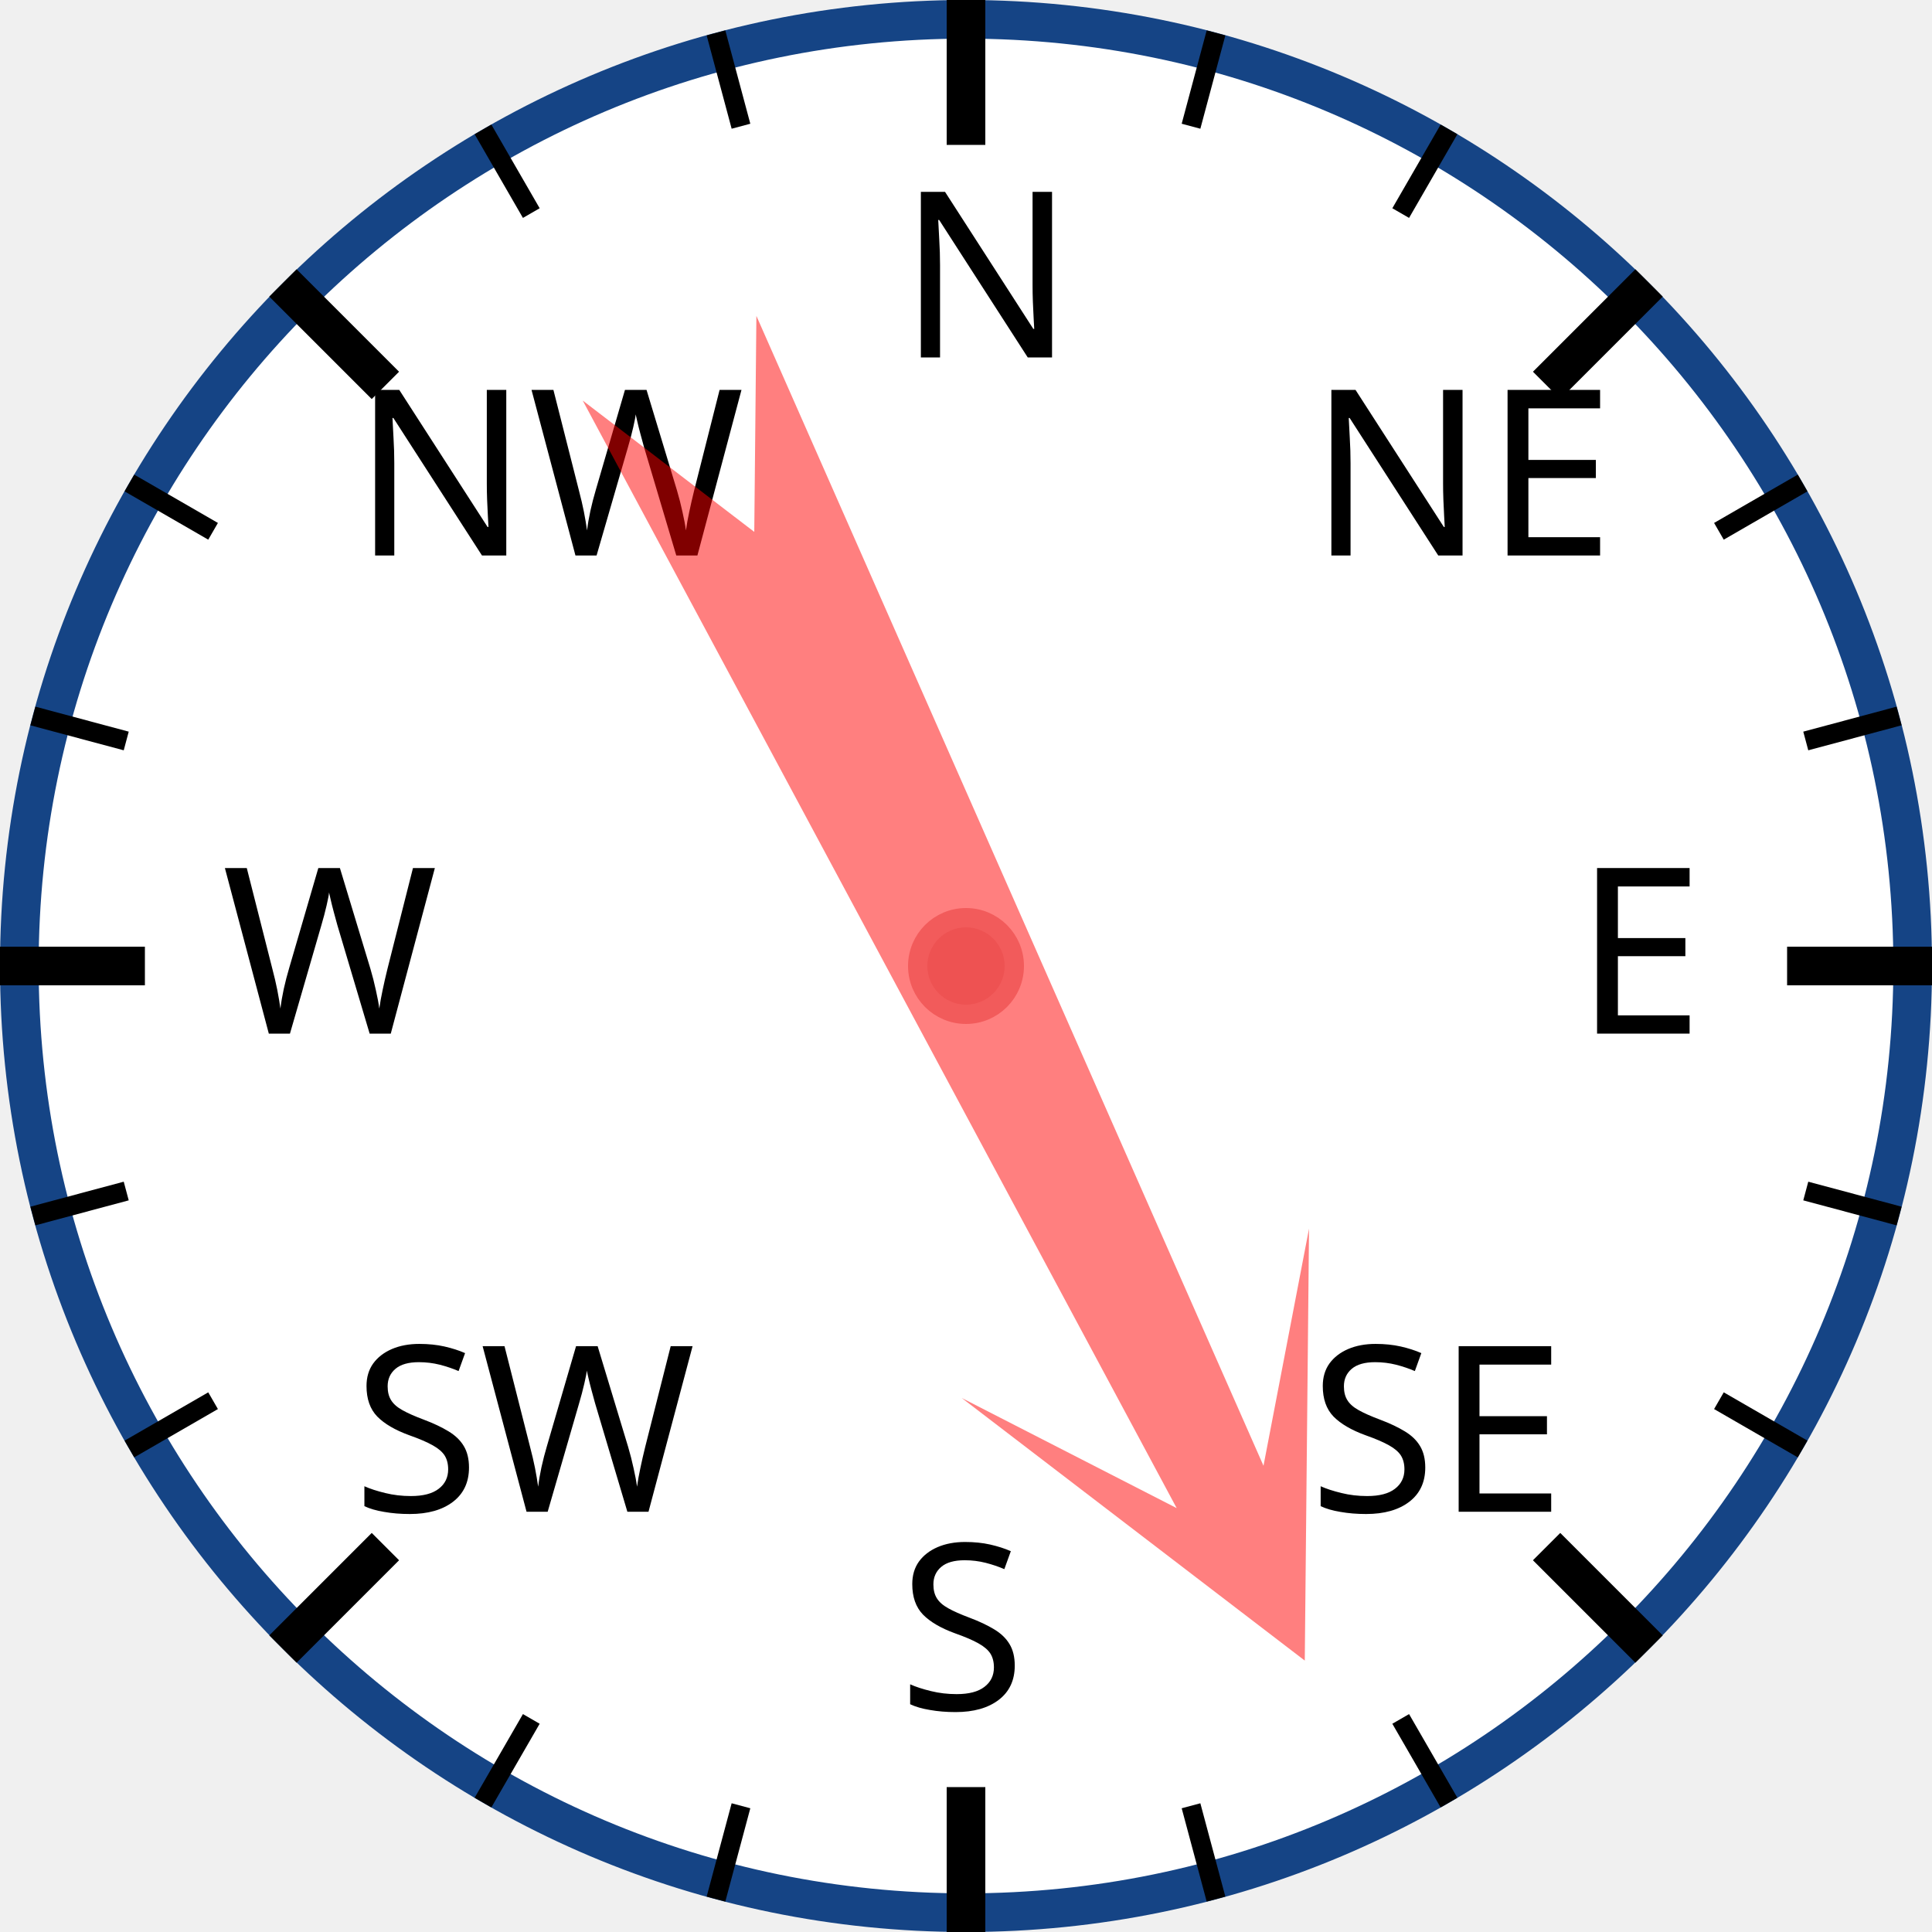
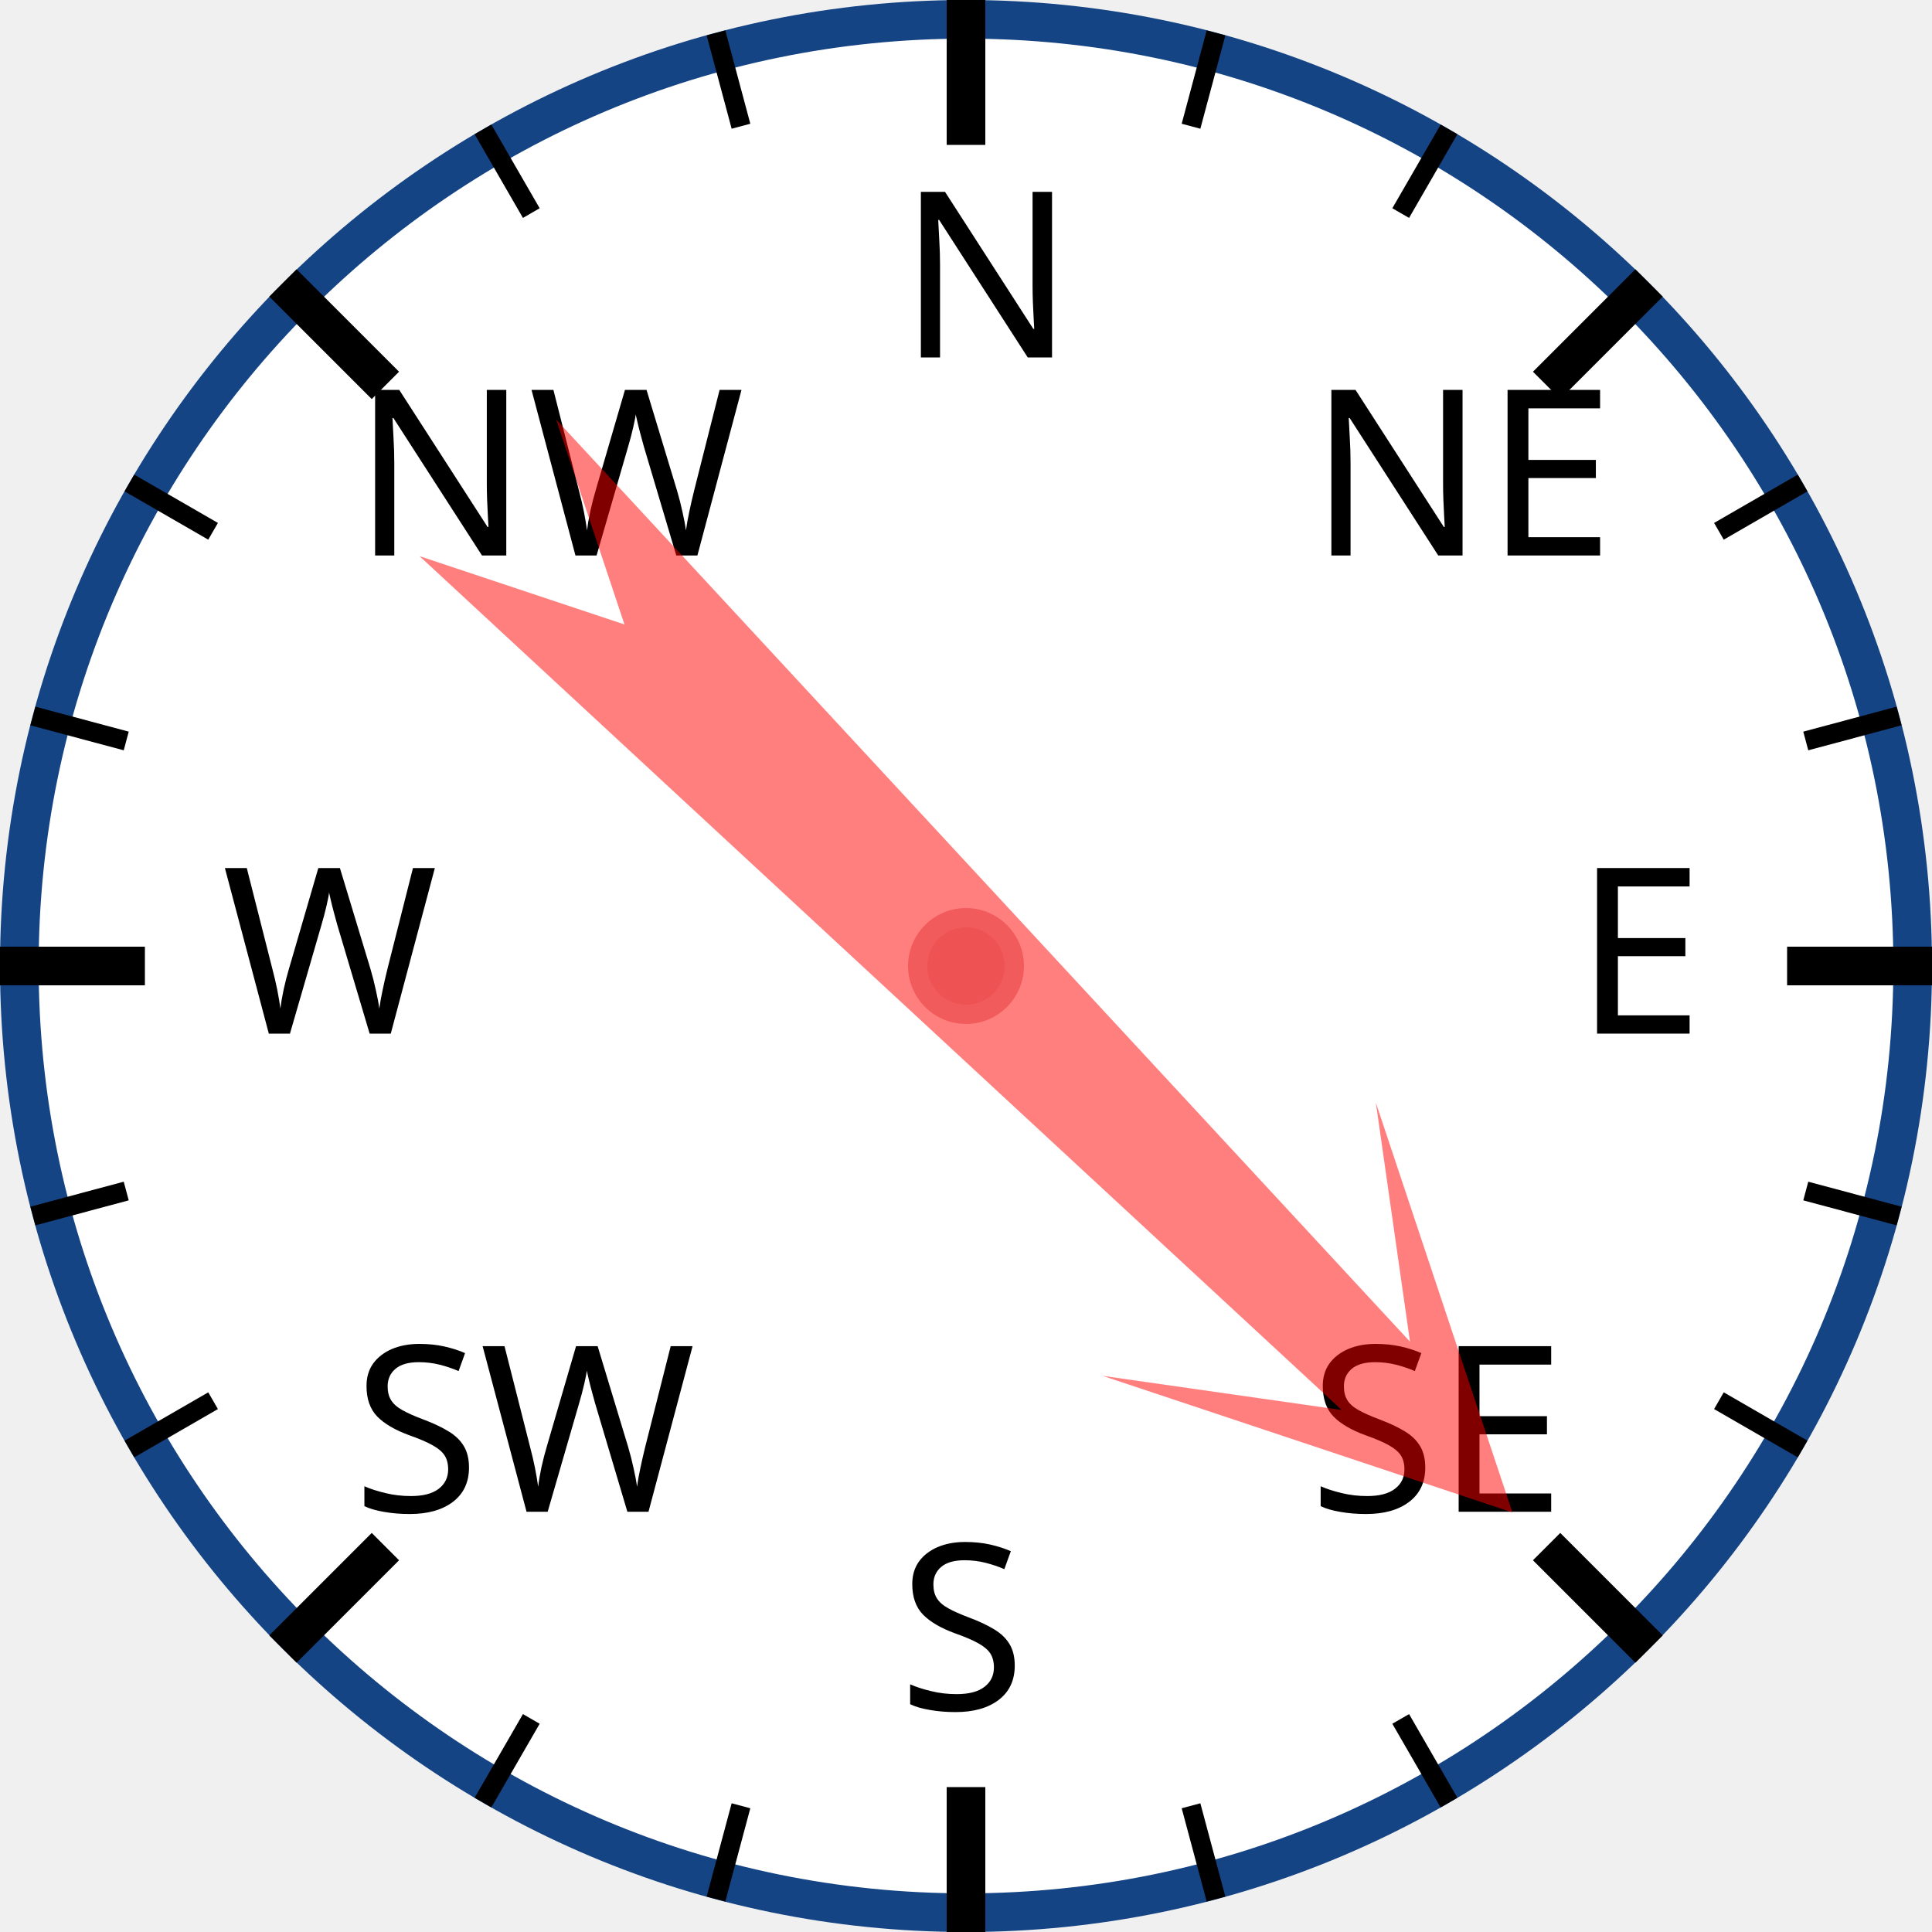
<svg xmlns="http://www.w3.org/2000/svg" width="120px" height="120px" viewBox="0 0 200 200">
  <circle cx="100" cy="100" r="98" style="fill: white; stroke: #154485; stroke-width: 4;" />
  <text x="93.0" y="37.0" style="font-family: sans-serif; font-size: 18pt;">N</text>
  <line x1="100.0" y1="0.0" x2="100.0" y2="15.0" style="stroke: black; stroke-width: 4;" />
  <line x1="74.118" y1="3.407" x2="76.706" y2="13.067" style="stroke: black; stroke-width: 2;" />
  <line x1="50" y1="13.397" x2="55" y2="22.058" style="stroke: black; stroke-width: 2;" />
  <text x="36.503" y="57.503" style="font-family: sans-serif; font-size: 18pt;">NW</text>
  <line x1="29.289" y1="29.289" x2="39.896" y2="39.896" style="stroke: black; stroke-width: 4;" />
  <line x1="13.397" y1="50" x2="22.058" y2="55" style="stroke: black; stroke-width: 2;" />
  <line x1="3.407" y1="74.118" x2="13.067" y2="76.706" style="stroke: black; stroke-width: 2;" />
  <text x="23.0" y="107.0" style="font-family: sans-serif; font-size: 18pt;">W</text>
  <line x1="0.0" y1="100.0" x2="15.0" y2="100.0" style="stroke: black; stroke-width: 4;" />
  <line x1="3.407" y1="125.882" x2="13.067" y2="123.294" style="stroke: black; stroke-width: 2;" />
  <line x1="13.397" y1="150" x2="22.058" y2="145" style="stroke: black; stroke-width: 2;" />
  <text x="36.503" y="156.497" style="font-family: sans-serif; font-size: 18pt;">SW</text>
  <line x1="29.289" y1="170.711" x2="39.896" y2="160.104" style="stroke: black; stroke-width: 4;" />
  <line x1="50" y1="186.603" x2="55" y2="177.942" style="stroke: black; stroke-width: 2;" />
  <line x1="74.118" y1="196.593" x2="76.706" y2="186.933" style="stroke: black; stroke-width: 2;" />
  <text x="93" y="177.0" style="font-family: sans-serif; font-size: 18pt;">S</text>
  <line x1="100" y1="200.0" x2="100" y2="185.0" style="stroke: black; stroke-width: 4;" />
  <line x1="125.882" y1="196.593" x2="123.294" y2="186.933" style="stroke: black; stroke-width: 2;" />
  <line x1="150.0" y1="186.603" x2="145.0" y2="177.942" style="stroke: black; stroke-width: 2;" />
  <text x="135.497" y="156.497" style="font-family: sans-serif; font-size: 18pt;">SE</text>
  <line x1="170.711" y1="170.711" x2="160.104" y2="160.104" style="stroke: black; stroke-width: 4;" />
  <line x1="186.603" y1="150" x2="177.942" y2="145" style="stroke: black; stroke-width: 2;" />
  <line x1="196.593" y1="125.882" x2="186.933" y2="123.294" style="stroke: black; stroke-width: 2;" />
  <text x="163.0" y="107" style="font-family: sans-serif; font-size: 18pt;">E</text>
  <line x1="200.0" y1="100" x2="185.0" y2="100" style="stroke: black; stroke-width: 4;" />
  <line x1="196.593" y1="74.118" x2="186.933" y2="76.706" style="stroke: black; stroke-width: 2;" />
  <line x1="186.603" y1="50" x2="177.942" y2="55" style="stroke: black; stroke-width: 2;" />
  <text x="135.497" y="57.503" style="font-family: sans-serif; font-size: 18pt;">NE</text>
  <line x1="170.711" y1="29.289" x2="160.104" y2="39.896" style="stroke: black; stroke-width: 4;" />
  <line x1="150" y1="13.397" x2="145" y2="22.058" style="stroke: black; stroke-width: 2;" />
  <line x1="125.882" y1="3.407" x2="123.294" y2="13.067" style="stroke: black; stroke-width: 2;" />
-   <polygon points="100 20 120 60 105 40 110 170 100 150 90 170 95 40 80 60" style="fill: red; fill-opacity: 0.5;" transform="rotate(154,100,100)" />
+   <polygon points="100 20 120 60 105 40 110 170 100 150 90 170 95 40 80 60" style="fill: red; fill-opacity: 0.5;" transform="rotate(135,100,100)" />
  <circle cx="100" cy="100" r="5" style="fill: #EE5252; stroke: #F25B5B; stroke-width: 2;" />
</svg>
